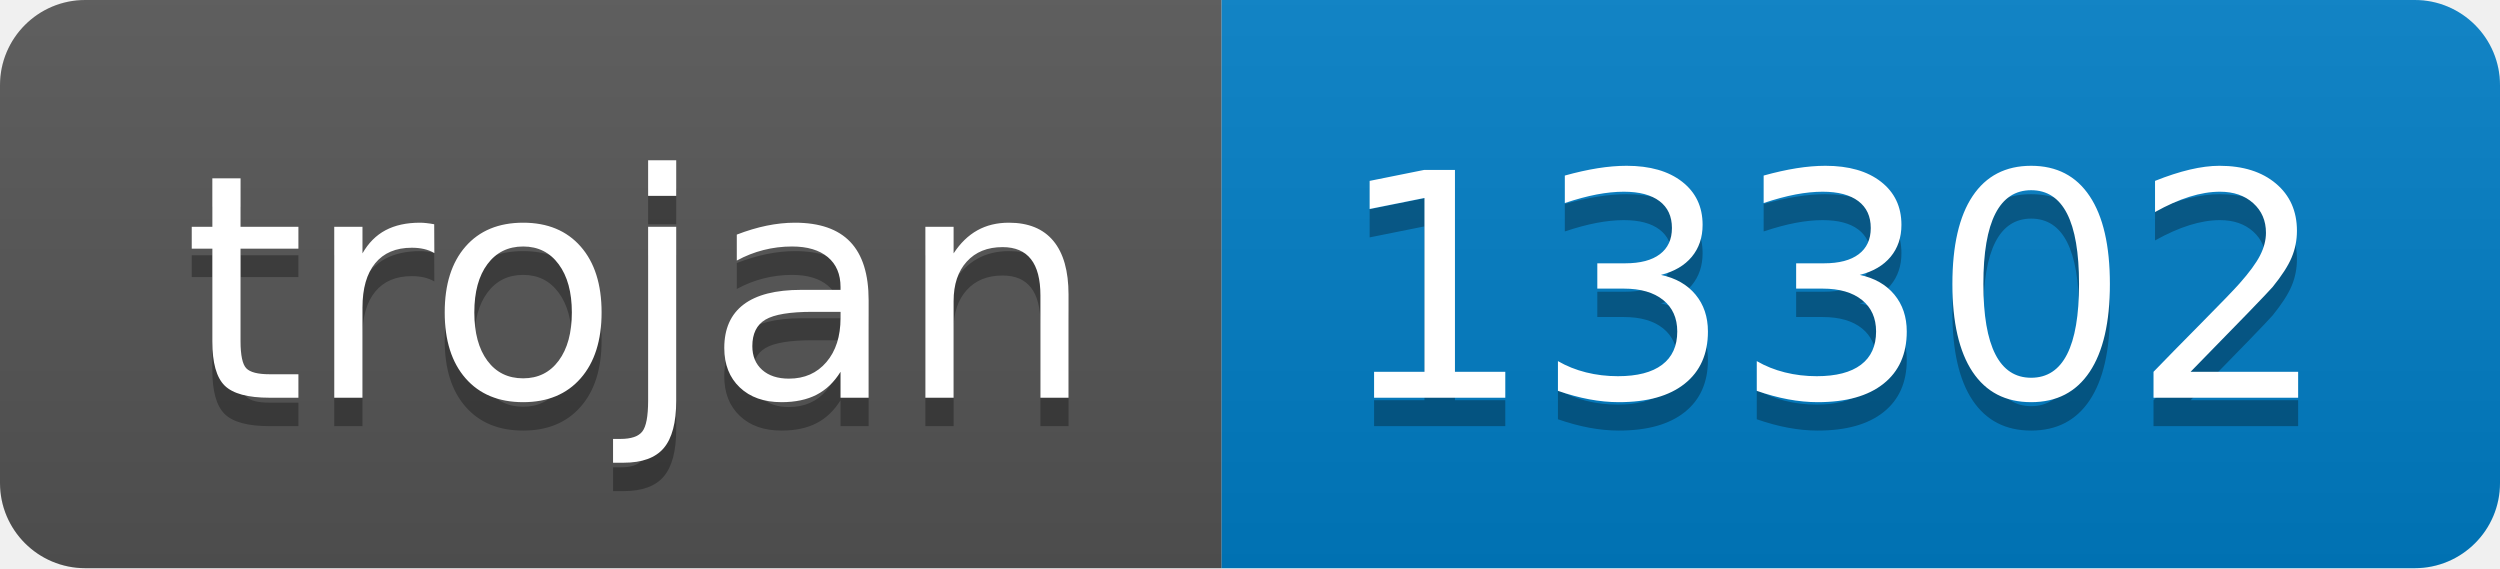
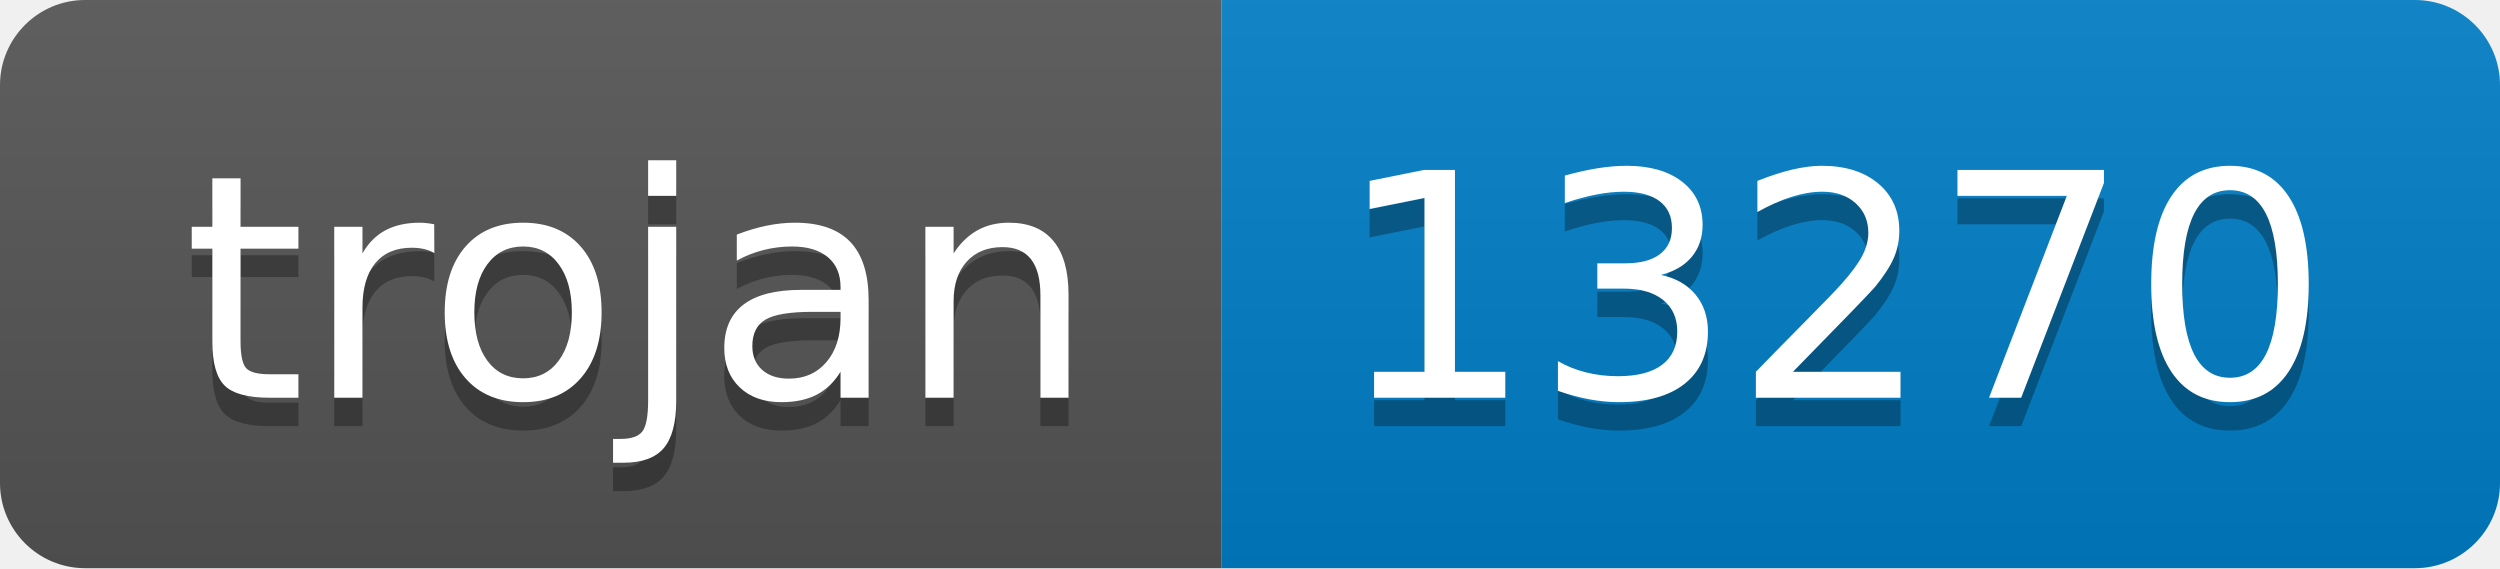
- <svg xmlns="http://www.w3.org/2000/svg" width="88" height="20" role="img" aria-label="trojan: 13302">
+ <svg xmlns="http://www.w3.org/2000/svg" width="88" height="20" role="img" aria-label="trojan: 13270">
  <linearGradient id="s" x2="0" y2="100%">
    <stop offset="0" stop-color="#bbb" stop-opacity=".1" />
    <stop offset="1" stop-opacity=".1" />
  </linearGradient>
  <clipPath id="r">
    <rect width="88" height="20" rx="3" fill="#fff" />
  </clipPath>
  <g clip-path="url(#r)">
    <rect width="43" height="20" fill="#555" />
    <rect x="43" width="45" height="20" fill="#007ec6" />
    <rect width="88" height="20" fill="url(#s)" />
  </g>
  <g fill="#fff" text-anchor="middle" font-family="Verdana,Geneva,DejaVu Sans,sans-serif" text-rendering="geometricPrecision" font-size="110">
    <text aria-hidden="true" x="225" y="150" fill="#010101" fill-opacity=".3" transform="scale(.1)" textLength="330">trojan</text>
    <text x="225" y="140" transform="scale(.1)" fill="#fff" textLength="330">trojan</text>
-     <text aria-hidden="true" x="645" y="150" fill="#010101" fill-opacity=".3" transform="scale(.1)" textLength="350">13302</text>
-     <text x="645" y="140" transform="scale(.1)" fill="#fff" textLength="350">13302</text>
+     <text aria-hidden="true" x="645" y="150" fill="#010101" fill-opacity=".3" transform="scale(.1)" textLength="350">13270</text>
+     <text x="645" y="140" transform="scale(.1)" fill="#fff" textLength="350">13270</text>
  </g>
</svg>
